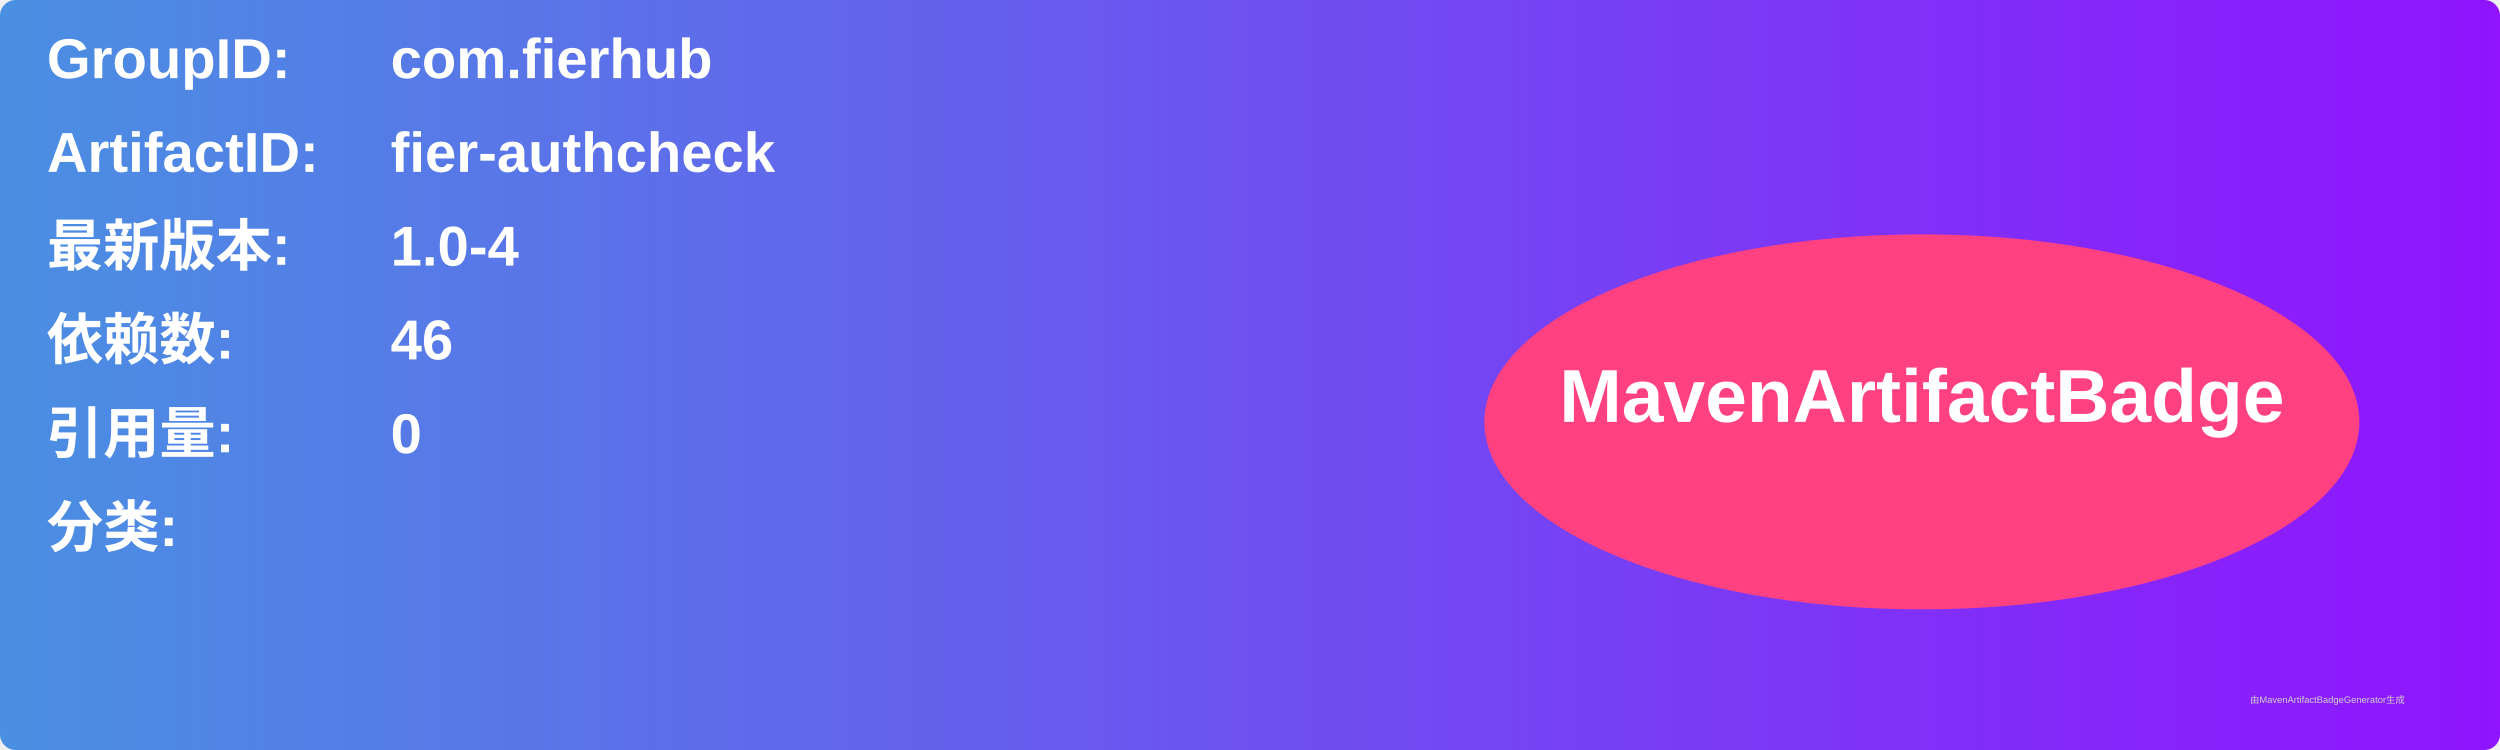
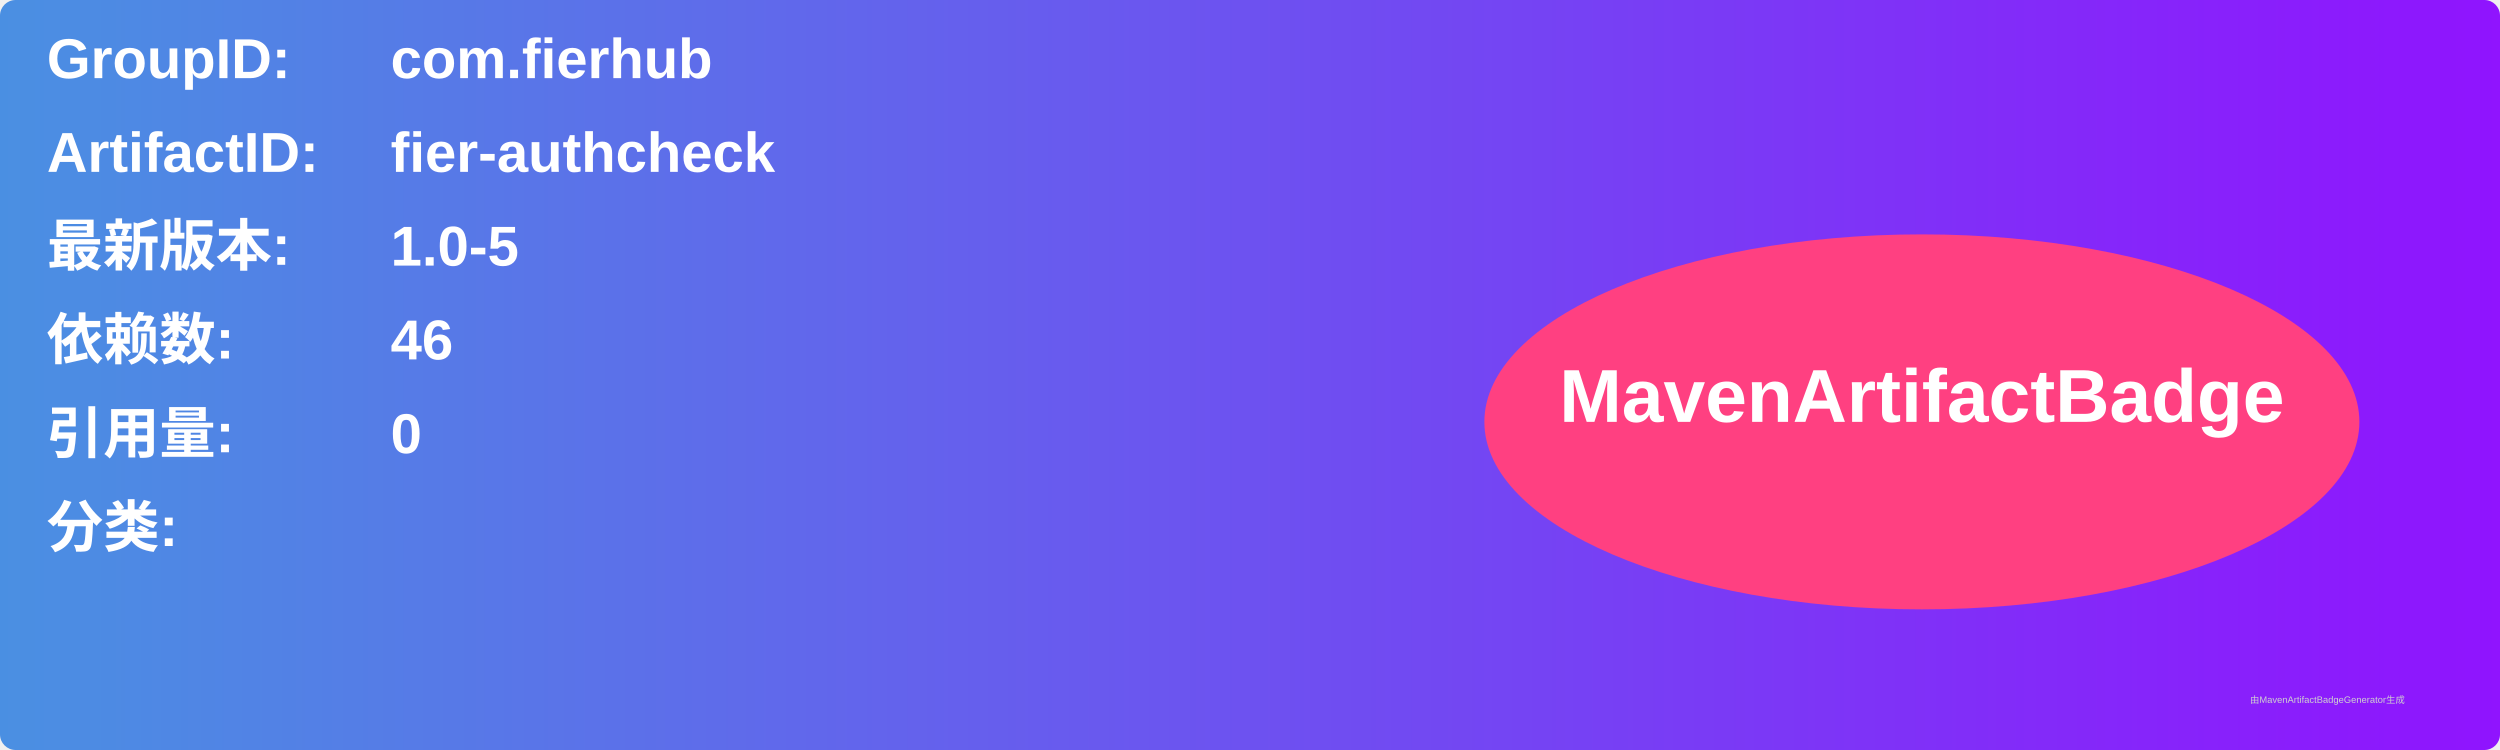
<svg xmlns="http://www.w3.org/2000/svg" width="800" height="240" viewBox="0 0 800 240">
  <linearGradient id="grad" x1="0%" y1="0%" x2="100%" y2="0%">
    <stop offset="0%" stop-color="#4a90e2" />
    <stop offset="100%" stop-color="#9013fe" />
  </linearGradient>
  <rect width="100%" height="100%" rx="5" ry="5" fill="url(#grad)" />
  <g transform="translate(15, 15)">
    <text x="0" y="10" font-family="Arial" font-size="18" fill="white" font-weight="bold" width="260">GroupID:</text>
    <text x="110" y="10" font-family="Arial" font-size="18" fill="white" font-weight="bold" width="460">com.fierhub</text>
    <text x="0" y="40" font-family="Arial" font-size="18" fill="white" font-weight="bold" width="260">ArtifactID:</text>
    <text x="110" y="40" font-family="Arial" font-size="18" fill="white" font-weight="bold" width="460">fier-authcheck</text>
    <text x="0" y="70" font-family="Arial" font-size="18" fill="white" font-weight="bold">最新版本:</text>
    <text x="110" y="70" font-family="Arial" font-size="18" fill="white" font-weight="bold">
-       <tspan font-weight="bold">1.0-4</tspan>
+       <tspan font-weight="bold">1.0-5</tspan>
    </text>
    <text x="0" y="100" font-family="Arial" font-size="18" fill="white" font-weight="bold">依赖数: </text>
    <text x="110" y="100" font-family="Arial" font-size="18" fill="white">
      <tspan font-weight="bold">46</tspan>
    </text>
    <text x="0" y="130" font-family="Arial" font-size="18" fill="white" font-weight="bold">引用量: </text>
    <text x="110" y="130" font-family="Arial" font-size="18" fill="white">
      <tspan font-weight="bold">0</tspan>
    </text>
    <text x="0" y="160" font-family="Arial" font-size="18" fill="white" font-weight="bold">分类:</text>
    <text x="10" y="190" font-family="Arial" font-size="10" fill="white">
      <tspan font-weight="bold" />
    </text>
    <ellipse cx="600" cy="120" rx="140" ry="60" fill="#ff4081" />
    <text x="600" y="120" text-anchor="middle" font-family="Arial" font-size="24" fill="white" font-weight="bold">MavenArtifactBadge</text>
  </g>
  <text x="720" y="225" font-family="Arial" font-size="3" fill="#d0d0d0">由MavenArtifactBadgeGenerator生成</text>
</svg>
